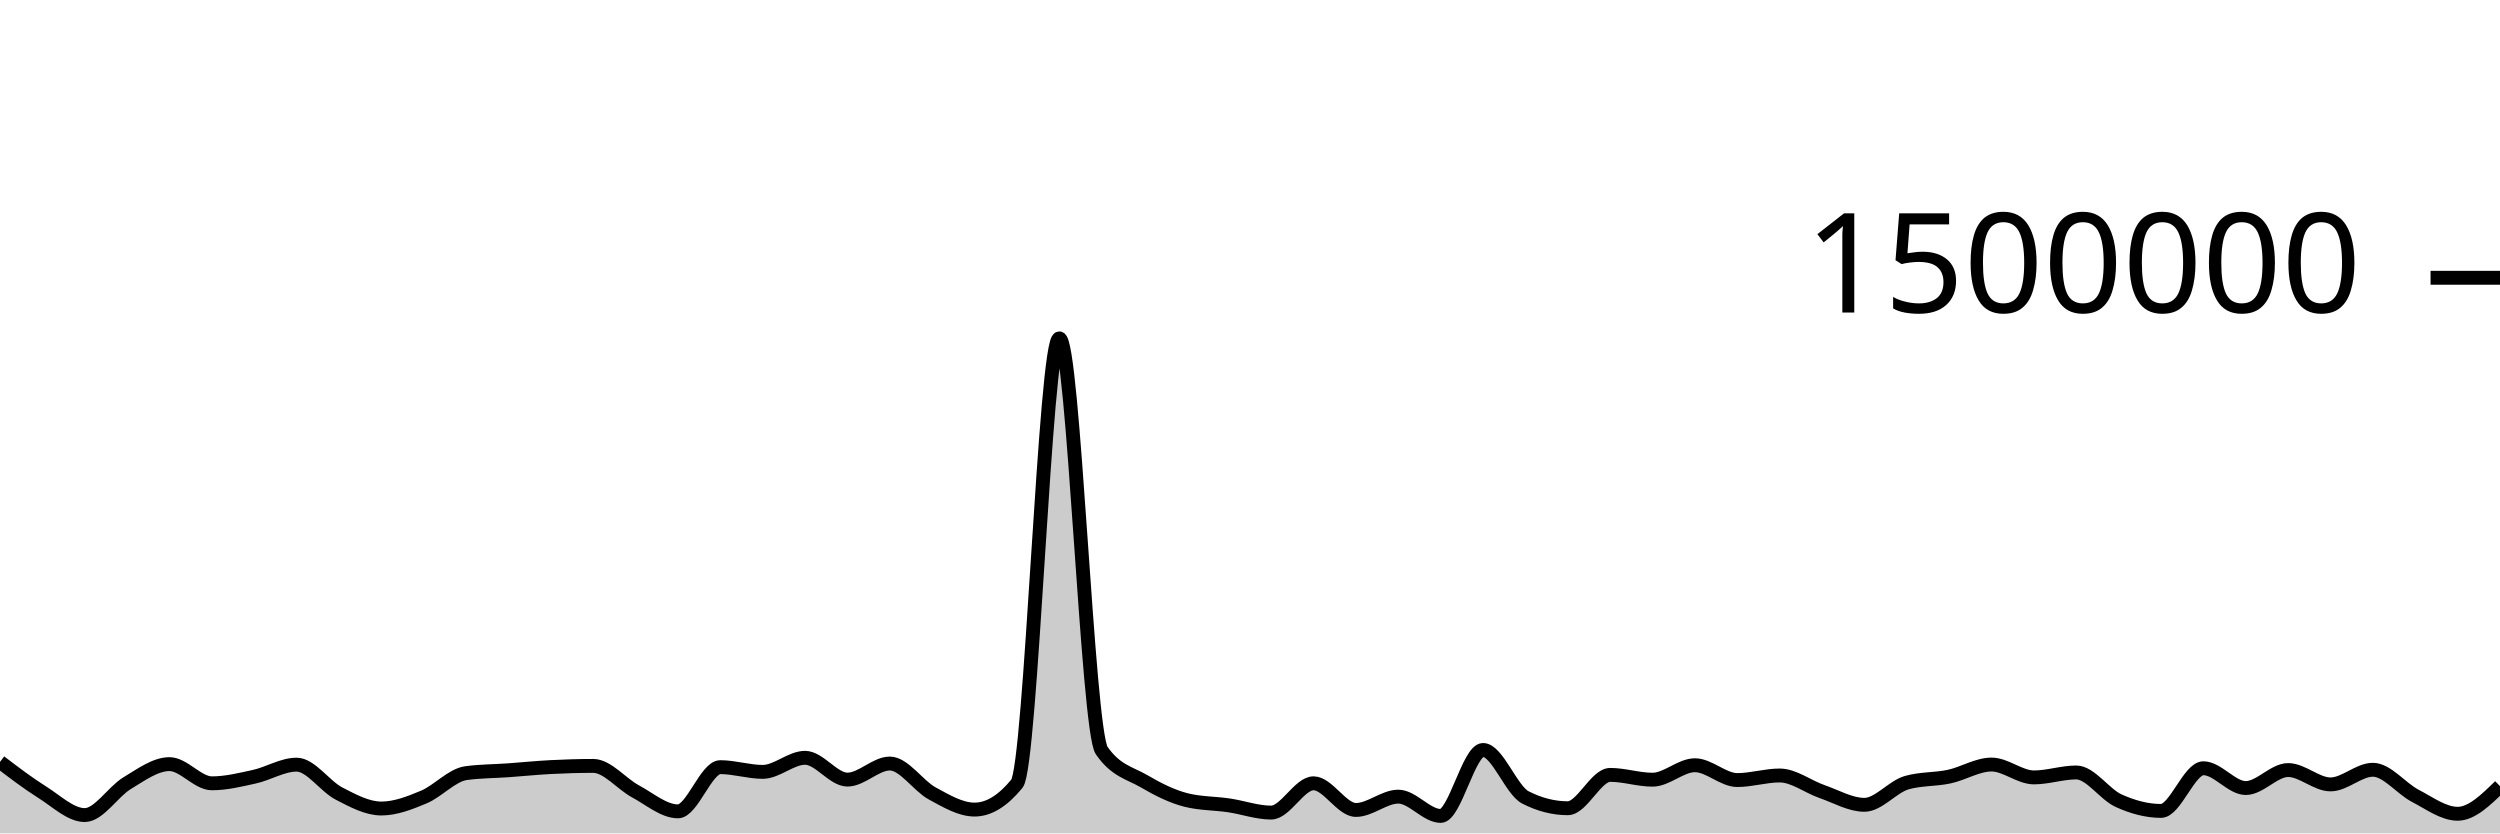
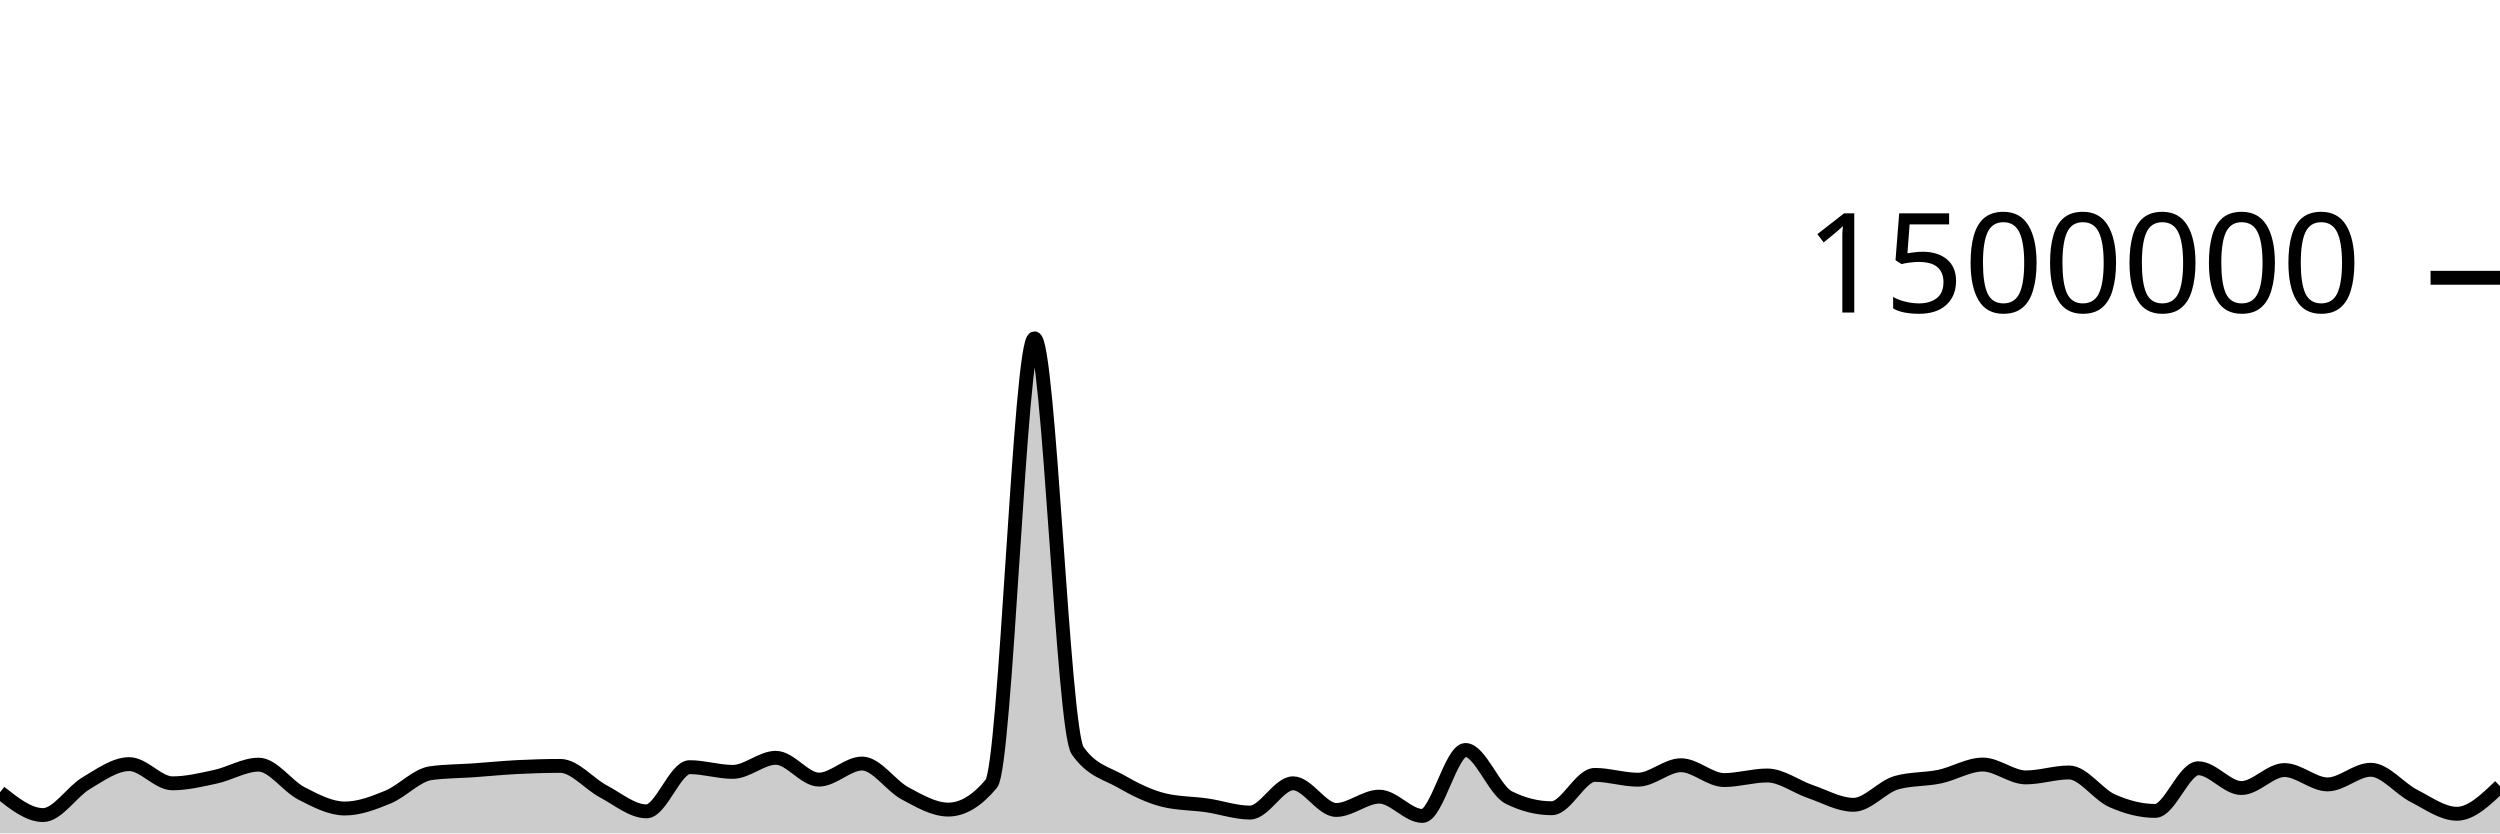
<svg xmlns="http://www.w3.org/2000/svg" viewBox="0 0 180 60">
  <g transform="translate(0,20)">
-     <path class="area" fill="rgba(0, 0, 0, 0.2)" d="M0,34.858C1.017,35.633,2.034,36.408,3.051,37.046C4.068,37.684,5.085,38.685,6.102,38.685C7.119,38.685,8.136,37,9.153,36.388C10.169,35.777,11.186,35.017,12.203,35.017C13.22,35.017,14.237,36.399,15.254,36.399C16.271,36.399,17.288,36.149,18.305,35.925C19.322,35.701,20.339,35.055,21.356,35.055C22.373,35.055,23.39,36.609,24.407,37.135C25.424,37.662,26.441,38.213,27.458,38.213C28.475,38.213,29.492,37.815,30.508,37.39C31.525,36.966,32.542,35.802,33.559,35.665C34.576,35.527,35.593,35.531,36.61,35.459C37.627,35.386,38.644,35.282,39.661,35.229C40.678,35.177,41.695,35.145,42.712,35.145C43.729,35.145,44.746,36.437,45.763,36.982C46.78,37.528,47.797,38.418,48.814,38.418C49.831,38.418,50.847,35.235,51.864,35.235C52.881,35.235,53.898,35.575,54.915,35.575C55.932,35.575,56.949,34.562,57.966,34.562C58.983,34.562,60,36.132,61.017,36.132C62.034,36.132,63.051,34.974,64.068,34.974C65.085,34.974,66.102,36.573,67.119,37.126C68.136,37.678,69.153,38.29,70.169,38.29C71.186,38.29,72.203,37.667,73.22,36.421C74.237,35.176,75.254,4.36,76.271,4.36C77.288,4.36,78.305,32.564,79.322,34.039C80.339,35.513,81.356,35.656,82.373,36.25C83.39,36.845,84.407,37.355,85.424,37.607C86.441,37.859,87.458,37.835,88.475,37.985C89.492,38.135,90.508,38.506,91.525,38.506C92.542,38.506,93.559,36.397,94.576,36.397C95.593,36.397,96.61,38.317,97.627,38.317C98.644,38.317,99.661,37.358,100.678,37.358C101.695,37.358,102.712,38.747,103.729,38.747C104.746,38.747,105.763,33.998,106.78,33.998C107.797,33.998,108.814,36.896,109.831,37.415C110.847,37.934,111.864,38.193,112.881,38.193C113.898,38.193,114.915,35.792,115.932,35.792C116.949,35.792,117.966,36.138,118.983,36.138C120,36.138,121.017,35.097,122.034,35.097C123.051,35.097,124.068,36.164,125.085,36.164C126.102,36.164,127.119,35.835,128.136,35.835C129.153,35.835,130.169,36.641,131.186,36.993C132.203,37.345,133.22,37.947,134.237,37.947C135.254,37.947,136.271,36.639,137.288,36.35C138.305,36.061,139.322,36.134,140.339,35.917C141.356,35.7,142.373,35.047,143.39,35.047C144.407,35.047,145.424,35.973,146.441,35.973C147.458,35.973,148.475,35.617,149.492,35.617C150.508,35.617,151.525,37.189,152.542,37.65C153.559,38.111,154.576,38.386,155.593,38.386C156.61,38.386,157.627,35.314,158.644,35.314C159.661,35.314,160.678,36.739,161.695,36.739C162.712,36.739,163.729,35.444,164.746,35.444C165.763,35.444,166.78,36.477,167.797,36.477C168.814,36.477,169.831,35.423,170.847,35.423C171.864,35.423,172.881,36.769,173.898,37.297C174.915,37.825,175.932,38.591,176.949,38.591C177.966,38.591,178.983,37.596,180,36.602L180,40C178.983,40,177.966,40,176.949,40C175.932,40,174.915,40,173.898,40C172.881,40,171.864,40,170.847,40C169.831,40,168.814,40,167.797,40C166.78,40,165.763,40,164.746,40C163.729,40,162.712,40,161.695,40C160.678,40,159.661,40,158.644,40C157.627,40,156.61,40,155.593,40C154.576,40,153.559,40,152.542,40C151.525,40,150.508,40,149.492,40C148.475,40,147.458,40,146.441,40C145.424,40,144.407,40,143.39,40C142.373,40,141.356,40,140.339,40C139.322,40,138.305,40,137.288,40C136.271,40,135.254,40,134.237,40C133.22,40,132.203,40,131.186,40C130.169,40,129.153,40,128.136,40C127.119,40,126.102,40,125.085,40C124.068,40,123.051,40,122.034,40C121.017,40,120,40,118.983,40C117.966,40,116.949,40,115.932,40C114.915,40,113.898,40,112.881,40C111.864,40,110.847,40,109.831,40C108.814,40,107.797,40,106.78,40C105.763,40,104.746,40,103.729,40C102.712,40,101.695,40,100.678,40C99.661,40,98.644,40,97.627,40C96.61,40,95.593,40,94.576,40C93.559,40,92.542,40,91.525,40C90.508,40,89.492,40,88.475,40C87.458,40,86.441,40,85.424,40C84.407,40,83.39,40,82.373,40C81.356,40,80.339,40,79.322,40C78.305,40,77.288,40,76.271,40C75.254,40,74.237,40,73.22,40C72.203,40,71.186,40,70.169,40C69.153,40,68.136,40,67.119,40C66.102,40,65.085,40,64.068,40C63.051,40,62.034,40,61.017,40C60,40,58.983,40,57.966,40C56.949,40,55.932,40,54.915,40C53.898,40,52.881,40,51.864,40C50.847,40,49.831,40,48.814,40C47.797,40,46.78,40,45.763,40C44.746,40,43.729,40,42.712,40C41.695,40,40.678,40,39.661,40C38.644,40,37.627,40,36.61,40C35.593,40,34.576,40,33.559,40C32.542,40,31.525,40,30.508,40C29.492,40,28.475,40,27.458,40C26.441,40,25.424,40,24.407,40C23.39,40,22.373,40,21.356,40C20.339,40,19.322,40,18.305,40C17.288,40,16.271,40,15.254,40C14.237,40,13.22,40,12.203,40C11.186,40,10.169,40,9.153,40C8.136,40,7.119,40,6.102,40C5.085,40,4.068,40,3.051,40C2.034,40,1.017,40,0,40Z" />
-     <path class="line" stroke="black" fill="none" d="M0,34.858C1.017,35.633,2.034,36.408,3.051,37.046C4.068,37.684,5.085,38.685,6.102,38.685C7.119,38.685,8.136,37,9.153,36.388C10.169,35.777,11.186,35.017,12.203,35.017C13.22,35.017,14.237,36.399,15.254,36.399C16.271,36.399,17.288,36.149,18.305,35.925C19.322,35.701,20.339,35.055,21.356,35.055C22.373,35.055,23.39,36.609,24.407,37.135C25.424,37.662,26.441,38.213,27.458,38.213C28.475,38.213,29.492,37.815,30.508,37.39C31.525,36.966,32.542,35.802,33.559,35.665C34.576,35.527,35.593,35.531,36.61,35.459C37.627,35.386,38.644,35.282,39.661,35.229C40.678,35.177,41.695,35.145,42.712,35.145C43.729,35.145,44.746,36.437,45.763,36.982C46.78,37.528,47.797,38.418,48.814,38.418C49.831,38.418,50.847,35.235,51.864,35.235C52.881,35.235,53.898,35.575,54.915,35.575C55.932,35.575,56.949,34.562,57.966,34.562C58.983,34.562,60,36.132,61.017,36.132C62.034,36.132,63.051,34.974,64.068,34.974C65.085,34.974,66.102,36.573,67.119,37.126C68.136,37.678,69.153,38.29,70.169,38.29C71.186,38.29,72.203,37.667,73.22,36.421C74.237,35.176,75.254,4.36,76.271,4.36C77.288,4.36,78.305,32.564,79.322,34.039C80.339,35.513,81.356,35.656,82.373,36.25C83.39,36.845,84.407,37.355,85.424,37.607C86.441,37.859,87.458,37.835,88.475,37.985C89.492,38.135,90.508,38.506,91.525,38.506C92.542,38.506,93.559,36.397,94.576,36.397C95.593,36.397,96.61,38.317,97.627,38.317C98.644,38.317,99.661,37.358,100.678,37.358C101.695,37.358,102.712,38.747,103.729,38.747C104.746,38.747,105.763,33.998,106.78,33.998C107.797,33.998,108.814,36.896,109.831,37.415C110.847,37.934,111.864,38.193,112.881,38.193C113.898,38.193,114.915,35.792,115.932,35.792C116.949,35.792,117.966,36.138,118.983,36.138C120,36.138,121.017,35.097,122.034,35.097C123.051,35.097,124.068,36.164,125.085,36.164C126.102,36.164,127.119,35.835,128.136,35.835C129.153,35.835,130.169,36.641,131.186,36.993C132.203,37.345,133.22,37.947,134.237,37.947C135.254,37.947,136.271,36.639,137.288,36.35C138.305,36.061,139.322,36.134,140.339,35.917C141.356,35.7,142.373,35.047,143.39,35.047C144.407,35.047,145.424,35.973,146.441,35.973C147.458,35.973,148.475,35.617,149.492,35.617C150.508,35.617,151.525,37.189,152.542,37.65C153.559,38.111,154.576,38.386,155.593,38.386C156.61,38.386,157.627,35.314,158.644,35.314C159.661,35.314,160.678,36.739,161.695,36.739C162.712,36.739,163.729,35.444,164.746,35.444C165.763,35.444,166.78,36.477,167.797,36.477C168.814,36.477,169.831,35.423,170.847,35.423C171.864,35.423,172.881,36.769,173.898,37.297C174.915,37.825,175.932,38.591,176.949,38.591C177.966,38.591,178.983,37.596,180,36.602" />
+     <path class="area" fill="rgba(0, 0, 0, 0.2)" d="M0,37.046C1.034,37.866,2.069,38.685,3.103,38.685C4.138,38.685,5.172,37,6.207,36.388C7.241,35.777,8.276,35.017,9.31,35.017C10.345,35.017,11.379,36.399,12.414,36.399C13.448,36.399,14.483,36.149,15.517,35.925C16.552,35.701,17.586,35.055,18.621,35.055C19.655,35.055,20.69,36.609,21.724,37.135C22.759,37.662,23.793,38.213,24.828,38.213C25.862,38.213,26.897,37.815,27.931,37.39C28.966,36.966,30,35.802,31.034,35.665C32.069,35.527,33.103,35.531,34.138,35.459C35.172,35.386,36.207,35.282,37.241,35.229C38.276,35.177,39.31,35.145,40.345,35.145C41.379,35.145,42.414,36.437,43.448,36.982C44.483,37.528,45.517,38.418,46.552,38.418C47.586,38.418,48.621,35.235,49.655,35.235C50.69,35.235,51.724,35.575,52.759,35.575C53.793,35.575,54.828,34.562,55.862,34.562C56.897,34.562,57.931,36.132,58.966,36.132C60,36.132,61.034,34.974,62.069,34.974C63.103,34.974,64.138,36.573,65.172,37.126C66.207,37.678,67.241,38.29,68.276,38.29C69.31,38.29,70.345,37.667,71.379,36.421C72.414,35.176,73.448,4.36,74.483,4.36C75.517,4.36,76.552,32.564,77.586,34.039C78.621,35.513,79.655,35.656,80.69,36.25C81.724,36.845,82.759,37.355,83.793,37.607C84.828,37.859,85.862,37.835,86.897,37.985C87.931,38.135,88.966,38.506,90,38.506C91.034,38.506,92.069,36.397,93.103,36.397C94.138,36.397,95.172,38.317,96.207,38.317C97.241,38.317,98.276,37.358,99.31,37.358C100.345,37.358,101.379,38.747,102.414,38.747C103.448,38.747,104.483,33.998,105.517,33.998C106.552,33.998,107.586,36.896,108.621,37.415C109.655,37.934,110.69,38.193,111.724,38.193C112.759,38.193,113.793,35.792,114.828,35.792C115.862,35.792,116.897,36.138,117.931,36.138C118.966,36.138,120,35.097,121.034,35.097C122.069,35.097,123.103,36.164,124.138,36.164C125.172,36.164,126.207,35.835,127.241,35.835C128.276,35.835,129.31,36.641,130.345,36.993C131.379,37.345,132.414,37.947,133.448,37.947C134.483,37.947,135.517,36.639,136.552,36.35C137.586,36.061,138.621,36.134,139.655,35.917C140.69,35.7,141.724,35.047,142.759,35.047C143.793,35.047,144.828,35.973,145.862,35.973C146.897,35.973,147.931,35.617,148.966,35.617C150,35.617,151.034,37.189,152.069,37.65C153.103,38.111,154.138,38.386,155.172,38.386C156.207,38.386,157.241,35.314,158.276,35.314C159.31,35.314,160.345,36.739,161.379,36.739C162.414,36.739,163.448,35.444,164.483,35.444C165.517,35.444,166.552,36.477,167.586,36.477C168.621,36.477,169.655,35.423,170.69,35.423C171.724,35.423,172.759,36.769,173.793,37.297C174.828,37.825,175.862,38.591,176.897,38.591C177.931,38.591,178.966,37.596,180,36.602L180,40C178.966,40,177.931,40,176.897,40C175.862,40,174.828,40,173.793,40C172.759,40,171.724,40,170.69,40C169.655,40,168.621,40,167.586,40C166.552,40,165.517,40,164.483,40C163.448,40,162.414,40,161.379,40C160.345,40,159.31,40,158.276,40C157.241,40,156.207,40,155.172,40C154.138,40,153.103,40,152.069,40C151.034,40,150,40,148.966,40C147.931,40,146.897,40,145.862,40C144.828,40,143.793,40,142.759,40C141.724,40,140.69,40,139.655,40C138.621,40,137.586,40,136.552,40C135.517,40,134.483,40,133.448,40C132.414,40,131.379,40,130.345,40C129.31,40,128.276,40,127.241,40C126.207,40,125.172,40,124.138,40C123.103,40,122.069,40,121.034,40C120,40,118.966,40,117.931,40C116.897,40,115.862,40,114.828,40C113.793,40,112.759,40,111.724,40C110.69,40,109.655,40,108.621,40C107.586,40,106.552,40,105.517,40C104.483,40,103.448,40,102.414,40C101.379,40,100.345,40,99.31,40C98.276,40,97.241,40,96.207,40C95.172,40,94.138,40,93.103,40C92.069,40,91.034,40,90,40C88.966,40,87.931,40,86.897,40C85.862,40,84.828,40,83.793,40C82.759,40,81.724,40,80.69,40C79.655,40,78.621,40,77.586,40C76.552,40,75.517,40,74.483,40C73.448,40,72.414,40,71.379,40C70.345,40,69.31,40,68.276,40C67.241,40,66.207,40,65.172,40C64.138,40,63.103,40,62.069,40C61.034,40,60,40,58.966,40C57.931,40,56.897,40,55.862,40C54.828,40,53.793,40,52.759,40C51.724,40,50.69,40,49.655,40C48.621,40,47.586,40,46.552,40C45.517,40,44.483,40,43.448,40C42.414,40,41.379,40,40.345,40C39.31,40,38.276,40,37.241,40C36.207,40,35.172,40,34.138,40C33.103,40,32.069,40,31.034,40C30,40,28.966,40,27.931,40C26.897,40,25.862,40,24.828,40C23.793,40,22.759,40,21.724,40C20.69,40,19.655,40,18.621,40C17.586,40,16.552,40,15.517,40C14.483,40,13.448,40,12.414,40C11.379,40,10.345,40,9.31,40C8.276,40,7.241,40,6.207,40C5.172,40,4.138,40,3.103,40C2.069,40,1.034,40,0,40Z" />
+     <path class="line" stroke="black" fill="none" d="M0,37.046C1.034,37.866,2.069,38.685,3.103,38.685C4.138,38.685,5.172,37,6.207,36.388C7.241,35.777,8.276,35.017,9.31,35.017C10.345,35.017,11.379,36.399,12.414,36.399C13.448,36.399,14.483,36.149,15.517,35.925C16.552,35.701,17.586,35.055,18.621,35.055C19.655,35.055,20.69,36.609,21.724,37.135C22.759,37.662,23.793,38.213,24.828,38.213C25.862,38.213,26.897,37.815,27.931,37.39C28.966,36.966,30,35.802,31.034,35.665C32.069,35.527,33.103,35.531,34.138,35.459C35.172,35.386,36.207,35.282,37.241,35.229C38.276,35.177,39.31,35.145,40.345,35.145C41.379,35.145,42.414,36.437,43.448,36.982C44.483,37.528,45.517,38.418,46.552,38.418C47.586,38.418,48.621,35.235,49.655,35.235C50.69,35.235,51.724,35.575,52.759,35.575C53.793,35.575,54.828,34.562,55.862,34.562C56.897,34.562,57.931,36.132,58.966,36.132C60,36.132,61.034,34.974,62.069,34.974C63.103,34.974,64.138,36.573,65.172,37.126C66.207,37.678,67.241,38.29,68.276,38.29C69.31,38.29,70.345,37.667,71.379,36.421C72.414,35.176,73.448,4.36,74.483,4.36C75.517,4.36,76.552,32.564,77.586,34.039C78.621,35.513,79.655,35.656,80.69,36.25C81.724,36.845,82.759,37.355,83.793,37.607C84.828,37.859,85.862,37.835,86.897,37.985C87.931,38.135,88.966,38.506,90,38.506C91.034,38.506,92.069,36.397,93.103,36.397C94.138,36.397,95.172,38.317,96.207,38.317C97.241,38.317,98.276,37.358,99.31,37.358C100.345,37.358,101.379,38.747,102.414,38.747C103.448,38.747,104.483,33.998,105.517,33.998C106.552,33.998,107.586,36.896,108.621,37.415C109.655,37.934,110.69,38.193,111.724,38.193C112.759,38.193,113.793,35.792,114.828,35.792C115.862,35.792,116.897,36.138,117.931,36.138C118.966,36.138,120,35.097,121.034,35.097C122.069,35.097,123.103,36.164,124.138,36.164C125.172,36.164,126.207,35.835,127.241,35.835C128.276,35.835,129.31,36.641,130.345,36.993C131.379,37.345,132.414,37.947,133.448,37.947C134.483,37.947,135.517,36.639,136.552,36.35C137.586,36.061,138.621,36.134,139.655,35.917C140.69,35.7,141.724,35.047,142.759,35.047C143.793,35.047,144.828,35.973,145.862,35.973C146.897,35.973,147.931,35.617,148.966,35.617C150,35.617,151.034,37.189,152.069,37.65C153.103,38.111,154.138,38.386,155.172,38.386C156.207,38.386,157.241,35.314,158.276,35.314C159.31,35.314,160.345,36.739,161.379,36.739C162.414,36.739,163.448,35.444,164.483,35.444C165.517,35.444,166.552,36.477,167.586,36.477C168.621,36.477,169.655,35.423,170.69,35.423C171.724,35.423,172.759,36.769,173.793,37.297C174.828,37.825,175.862,38.591,176.897,38.591C177.931,38.591,178.966,37.596,180,36.602" />
    <path class="axis-ceiling" stroke-width="1" stroke="black" fill="none" d="M175,0L180,0" />
    <text class="axis-ceiling-label" font-family="sans-serif" text-anchor="end" font-size="10px" x="170" y="2.5">1500000</text>
  </g>
</svg>
